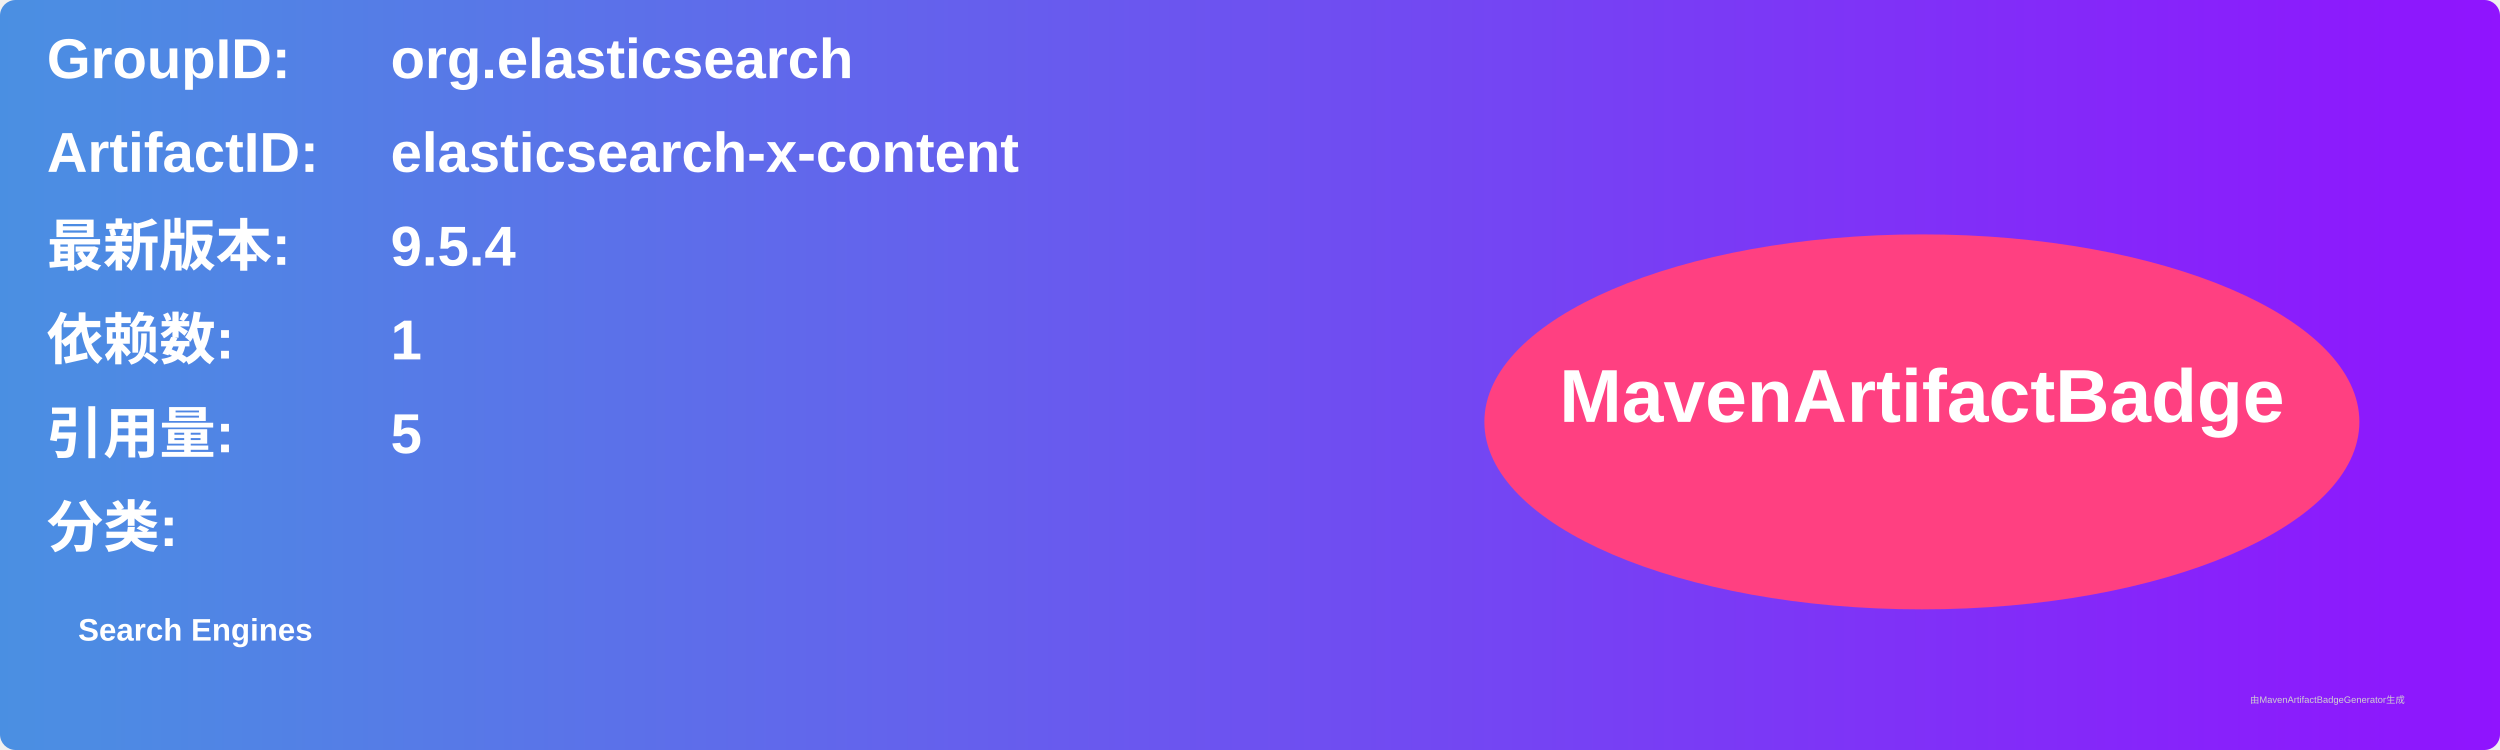
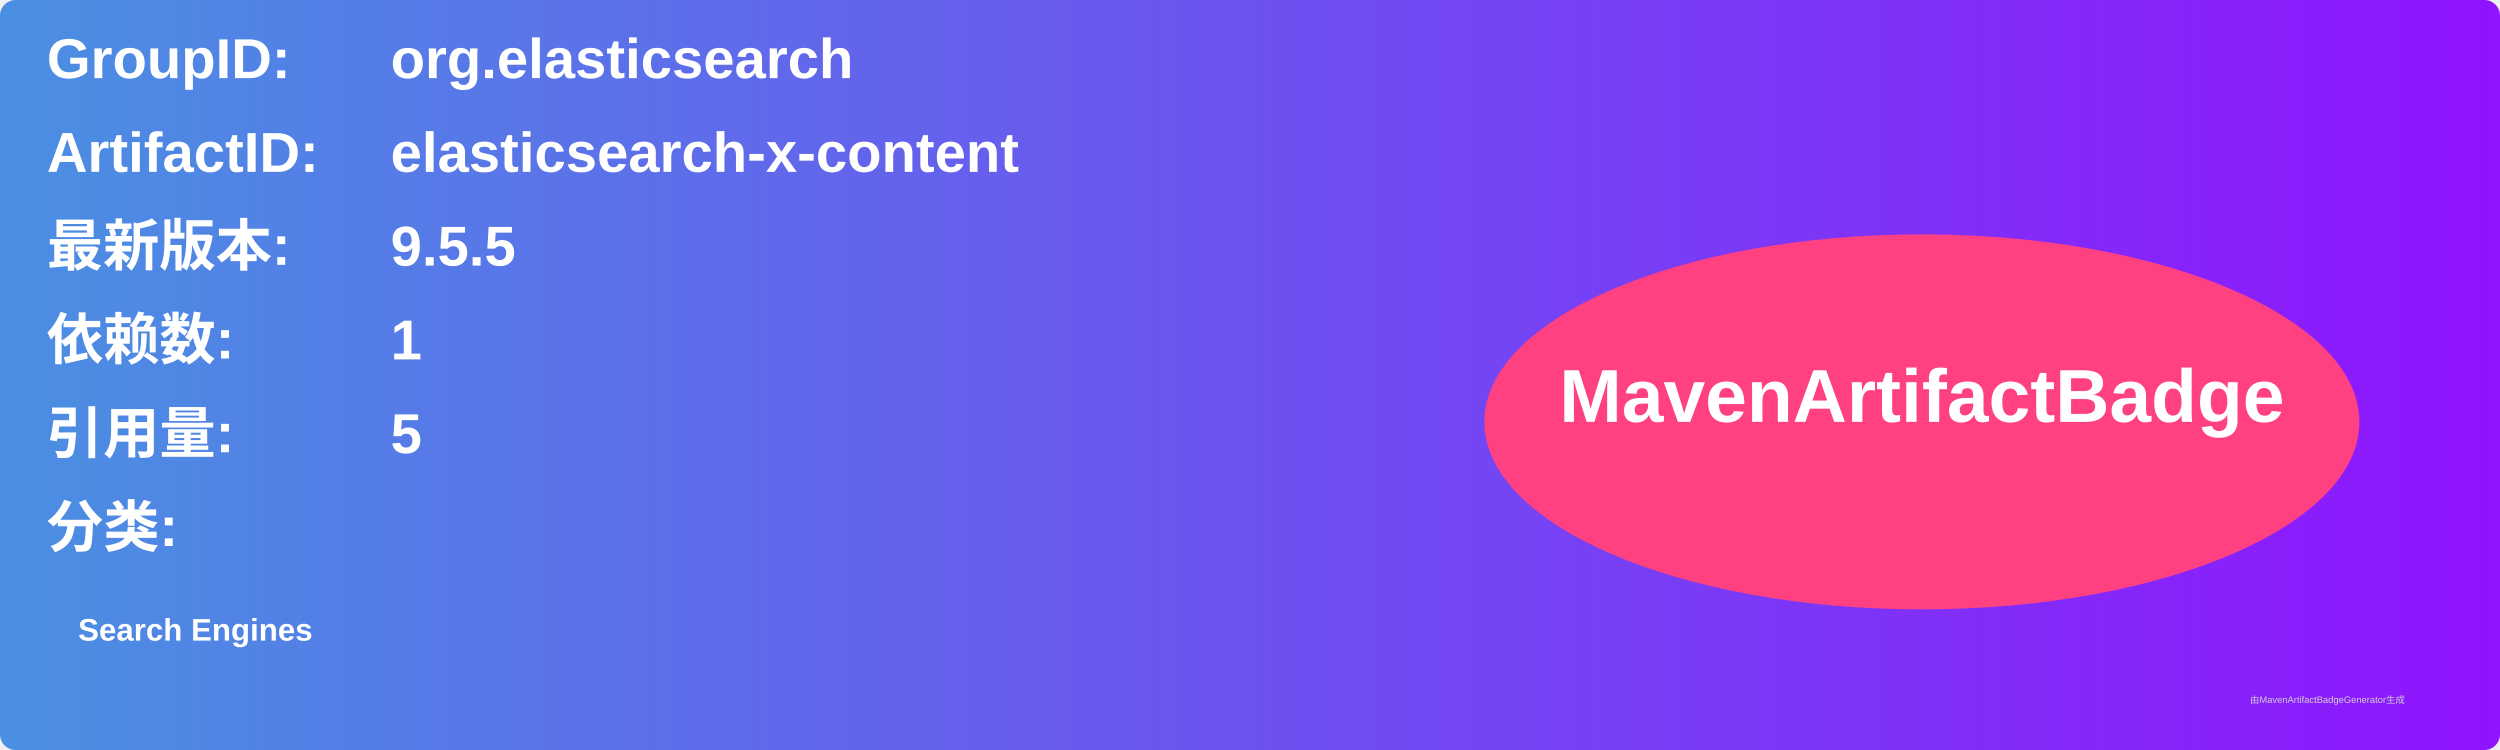
<svg xmlns="http://www.w3.org/2000/svg" width="800" height="240" viewBox="0 0 800 240">
  <linearGradient id="grad" x1="0%" y1="0%" x2="100%" y2="0%">
    <stop offset="0%" stop-color="#4a90e2" />
    <stop offset="100%" stop-color="#9013fe" />
  </linearGradient>
  <rect width="100%" height="100%" rx="5" ry="5" fill="url(#grad)" />
  <g transform="translate(15, 15)">
    <text x="0" y="10" font-family="Arial" font-size="18" fill="white" font-weight="bold" width="260">GroupID:</text>
    <text x="110" y="10" font-family="Arial" font-size="18" fill="white" font-weight="bold" width="460">org.elasticsearch</text>
    <text x="0" y="40" font-family="Arial" font-size="18" fill="white" font-weight="bold" width="260">ArtifactID:</text>
    <text x="110" y="40" font-family="Arial" font-size="18" fill="white" font-weight="bold" width="460">elasticsearch-x-content</text>
    <text x="0" y="70" font-family="Arial" font-size="18" fill="white" font-weight="bold">最新版本:</text>
    <text x="110" y="70" font-family="Arial" font-size="18" fill="white" font-weight="bold">
-       <tspan font-weight="bold">9.5.4</tspan>
+       <tspan font-weight="bold">9.5.5</tspan>
    </text>
    <text x="0" y="100" font-family="Arial" font-size="18" fill="white" font-weight="bold">依赖数: </text>
    <text x="110" y="100" font-family="Arial" font-size="18" fill="white">
      <tspan font-weight="bold">1</tspan>
    </text>
    <text x="0" y="130" font-family="Arial" font-size="18" fill="white" font-weight="bold">引用量: </text>
    <text x="110" y="130" font-family="Arial" font-size="18" fill="white">
      <tspan font-weight="bold">5</tspan>
    </text>
    <text x="0" y="160" font-family="Arial" font-size="18" fill="white" font-weight="bold">分类:</text>
    <text x="10" y="190" font-family="Arial" font-size="10" fill="white">
      <tspan font-weight="bold">Search Engines</tspan>
    </text>
    <ellipse cx="600" cy="120" rx="140" ry="60" fill="#ff4081" />
    <text x="600" y="120" text-anchor="middle" font-family="Arial" font-size="24" fill="white" font-weight="bold">MavenArtifactBadge</text>
  </g>
  <text x="720" y="225" font-family="Arial" font-size="3" fill="#d0d0d0">由MavenArtifactBadgeGenerator生成</text>
</svg>
